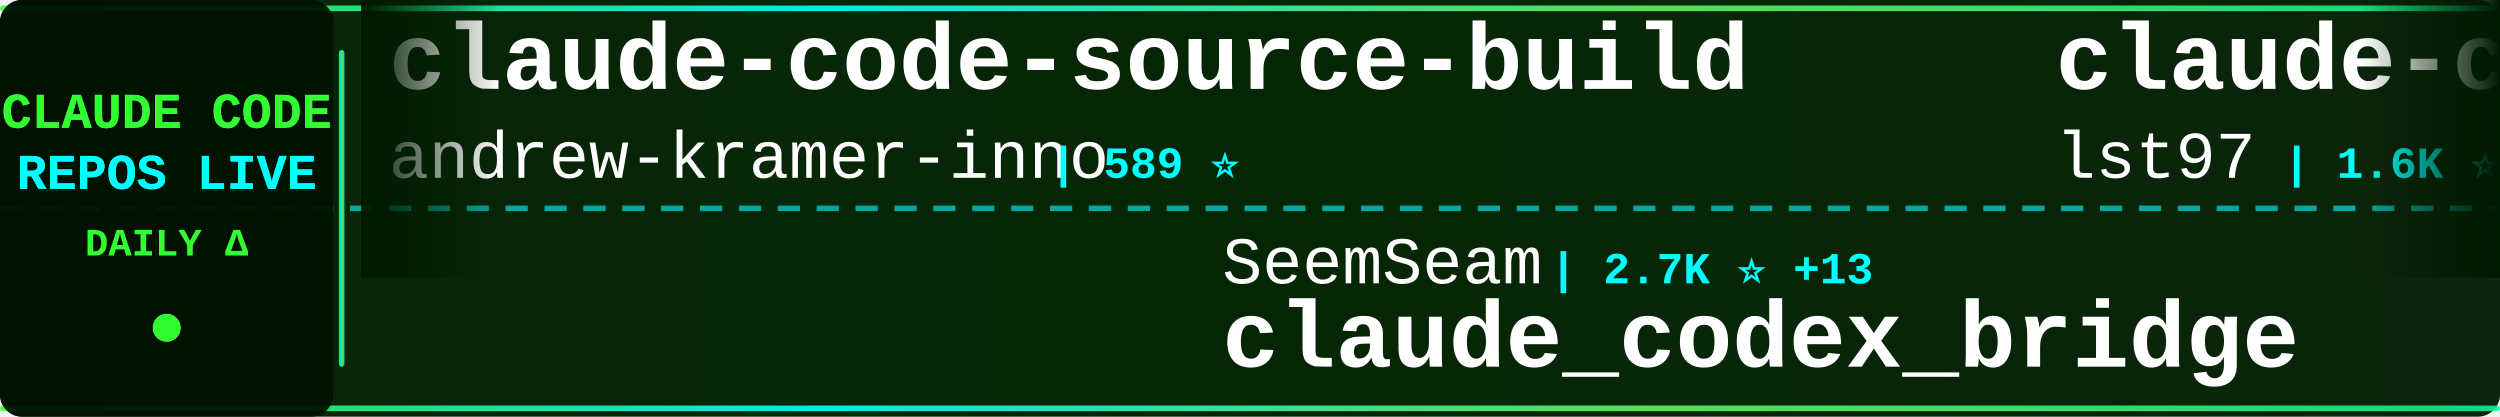
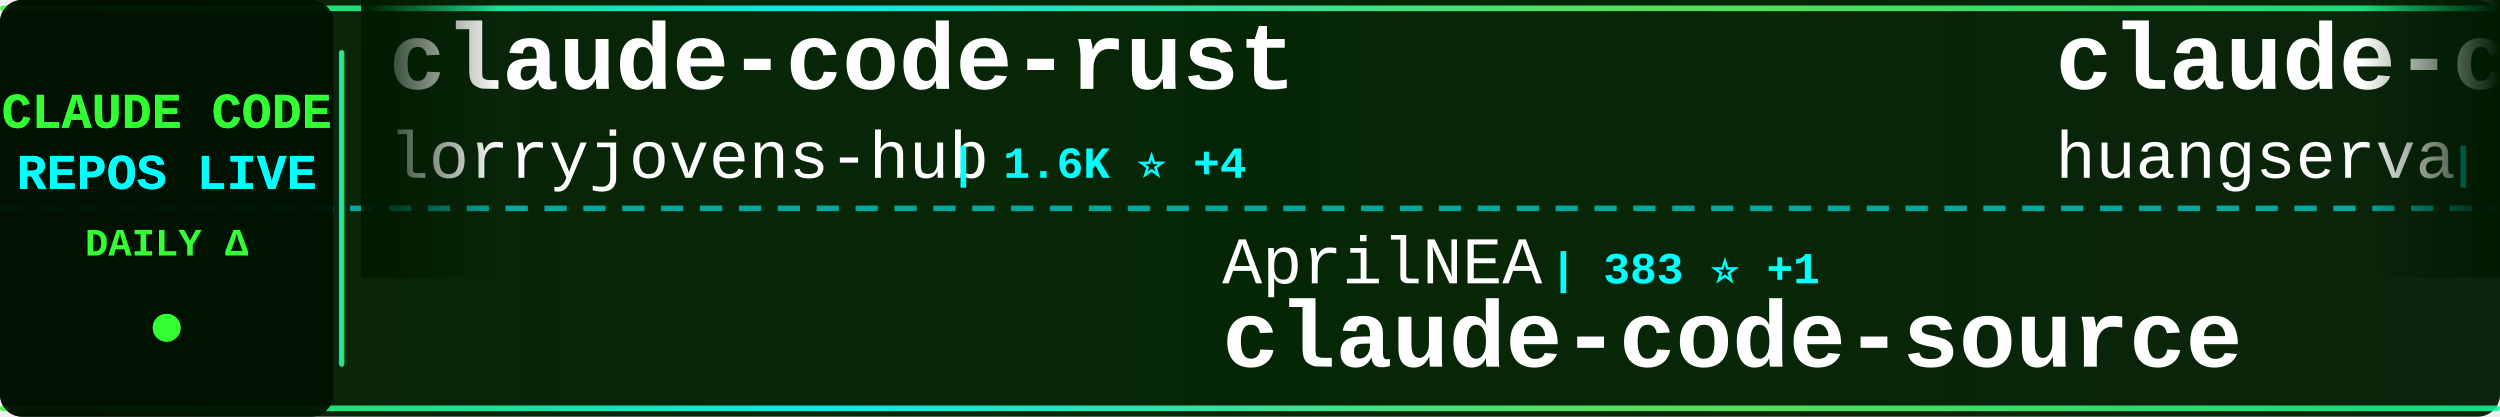
<svg xmlns="http://www.w3.org/2000/svg" width="900" height="150">
  <defs>
    <linearGradient id="tickerBg" x1="0%" y1="0%" x2="100%" y2="0%">
      <stop offset="0%" style="stop-color:#001a00;stop-opacity:0.95" />
      <stop offset="50%" style="stop-color:#002200;stop-opacity:0.98" />
      <stop offset="100%" style="stop-color:#001a00;stop-opacity:0.95" />
    </linearGradient>
    <linearGradient id="borderGrad" x1="0%" y1="0%" x2="100%" y2="0%">
      <stop offset="0%" style="stop-color:#33ff33;stop-opacity:0.85">
        <animate attributeName="stop-opacity" values="0.85;1;0.85" dur="2s" repeatCount="indefinite" />
      </stop>
      <stop offset="33%" style="stop-color:#00ffff;stop-opacity:0.9">
        <animate attributeName="stop-opacity" values="0.9;1;0.9" dur="2.2s" repeatCount="indefinite" />
      </stop>
      <stop offset="66%" style="stop-color:#66ff66;stop-opacity:0.85">
        <animate attributeName="stop-opacity" values="0.85;1;0.85" dur="1.8s" repeatCount="indefinite" />
      </stop>
      <stop offset="100%" style="stop-color:#00ff99;stop-opacity:0.85">
        <animate attributeName="stop-opacity" values="0.85;1;0.85" dur="2s" repeatCount="indefinite" />
      </stop>
    </linearGradient>
    <filter id="textGlow">
      <feGaussianBlur stdDeviation="0.1" result="coloredBlur" />
      <feMerge>
        <feMergeNode in="coloredBlur" />
        <feMergeNode in="SourceGraphic" />
      </feMerge>
    </filter>
    <filter id="metricGlow">
      <feGaussianBlur stdDeviation="0.2" result="coloredBlur" />
      <feMerge>
        <feMergeNode in="coloredBlur" />
        <feMergeNode in="SourceGraphic" />
      </feMerge>
    </filter>
    <linearGradient id="leftFade" x1="0%" y1="0%" x2="100%" y2="0%">
      <stop offset="0%" style="stop-color:#001a00;stop-opacity:1" />
      <stop offset="100%" style="stop-color:#001a00;stop-opacity:0" />
    </linearGradient>
    <linearGradient id="rightFade" x1="0%" y1="0%" x2="100%" y2="0%">
      <stop offset="0%" style="stop-color:#001a00;stop-opacity:0" />
      <stop offset="100%" style="stop-color:#001a00;stop-opacity:1" />
    </linearGradient>
  </defs>
  <rect width="900" height="150" fill="url(#tickerBg)" rx="8" />
  <rect x="0" y="2" width="900" height="2" fill="url(#borderGrad)" rx="1" />
  <rect x="0" y="146" width="900" height="2" fill="url(#borderGrad)" rx="1" />
  <line x1="0" y1="75" x2="900" y2="75" stroke="#00ffff" stroke-width="2" stroke-dasharray="8 6" opacity="0.6" />
  <rect x="0" y="0" width="120" height="150" fill="#001100" opacity="0.95" rx="8" />
  <text x="60" y="46" font-family="'Courier New', monospace" font-size="18" font-weight="bold" fill="#33ff33" text-anchor="middle" filter="url(#textGlow)">
    CLAUDE CODE
  </text>
  <text x="60" y="68" font-family="'Courier New', monospace" font-size="18" font-weight="bold" fill="#00ffff" text-anchor="middle" filter="url(#textGlow)">
    REPOS LIVE
  </text>
  <text x="60" y="92" font-family="'Courier New', monospace" font-size="14" font-weight="bold" fill="#33ff33" text-anchor="middle">
    DAILY Δ
  </text>
  <circle cx="60" cy="118" r="5" fill="#33ff33" filter="url(#metricGlow)">
    <animate attributeName="r" values="4;6;4" dur="1.5s" repeatCount="indefinite" />
    <animate attributeName="opacity" values="0.6;1;0.6" dur="1.5s" repeatCount="indefinite" />
  </circle>
  <rect x="122" y="18" width="2" height="114" fill="url(#borderGrad)" rx="1" />
  <clipPath id="tickerClip">
    <rect x="130" y="0" width="770" height="150" />
  </clipPath>
  <g clip-path="url(#tickerClip)">
    <g id="tickerItems">
      <animateTransform attributeName="transform" attributeType="XML" type="translate" from="0 0" to="-3000 0" dur="54s" repeatCount="indefinite" />
      <g transform="translate(0, 0)">
-         <text x="140" y="32" font-family="'Courier New', monospace" font-size="34" font-weight="bold" fill="#ffffff">claude-code-source-build</text>
-         <text x="140" y="64" font-family="'Courier New', monospace" font-size="24" font-weight="normal" fill="#ffffff" opacity="1.0">andrew-kramer-inno</text>
-         <text x="378" y="64" font-family="'Courier New', monospace" font-size="16" font-weight="bold" fill="#00ffff"> | 589 ⭐</text>
+         <text x="140" y="32" font-family="'Courier New', monospace" font-size="34" font-weight="bold" fill="#ffffff">claude-code-rust</text>
+         <text x="140" y="64" font-family="'Courier New', monospace" font-size="24" font-weight="normal" fill="#ffffff" opacity="1.0">lorryjovens-hub</text>
+         <text x="342" y="64" font-family="'Courier New', monospace" font-size="16" font-weight="bold" fill="#00ffff"> | 1.6K ⭐ +4</text>
      </g>
      <g transform="translate(300, 0)">
-         <text x="140" y="102" font-family="'Courier New', monospace" font-size="24" font-weight="normal" fill="#ffffff" opacity="1.0">SeemSeam</text>
-         <text x="258" y="102" font-family="'Courier New', monospace" font-size="16" font-weight="bold" fill="#00ffff"> | 2.7K ⭐ +13</text>
-         <text x="140" y="132" font-family="'Courier New', monospace" font-size="34" font-weight="bold" fill="#ffffff">claude_codex_bridge</text>
+         <text x="140" y="102" font-family="'Courier New', monospace" font-size="24" font-weight="normal" fill="#ffffff" opacity="1.0">AprilNEA</text>
+         <text x="258" y="102" font-family="'Courier New', monospace" font-size="16" font-weight="bold" fill="#00ffff"> | 383 ⭐ +1</text>
+         <text x="140" y="132" font-family="'Courier New', monospace" font-size="34" font-weight="bold" fill="#ffffff">claude-code-source</text>
      </g>
      <g transform="translate(600, 0)">
-         <text x="140" y="32" font-family="'Courier New', monospace" font-size="34" font-weight="bold" fill="#ffffff">claude-code-sub-agents</text>
-         <text x="140" y="64" font-family="'Courier New', monospace" font-size="24" font-weight="normal" fill="#ffffff" opacity="1.0">lst97</text>
-         <text x="222" y="64" font-family="'Courier New', monospace" font-size="16" font-weight="bold" fill="#00ffff"> | 1.6K ⭐ +3</text>
+         <text x="140" y="32" font-family="'Courier New', monospace" font-size="34" font-weight="bold" fill="#ffffff">claude-code-cli</text>
+         <text x="140" y="64" font-family="'Courier New', monospace" font-size="24" font-weight="normal" fill="#ffffff" opacity="1.0">huangserva</text>
+         <text x="282" y="64" font-family="'Courier New', monospace" font-size="16" font-weight="bold" fill="#00ffff"> | 586 ⭐ +1</text>
      </g>
      <g transform="translate(900, 0)">
-         <text x="140" y="102" font-family="'Courier New', monospace" font-size="24" font-weight="normal" fill="#ffffff" opacity="1.0">ding113</text>
-         <text x="246" y="102" font-family="'Courier New', monospace" font-size="16" font-weight="bold" fill="#00ffff"> | 2.9K ⭐ +14</text>
-         <text x="140" y="132" font-family="'Courier New', monospace" font-size="34" font-weight="bold" fill="#ffffff">claude-code-hub</text>
+         <text x="140" y="102" font-family="'Courier New', monospace" font-size="24" font-weight="normal" fill="#ffffff" opacity="1.0">lintsinghua</text>
+         <text x="294" y="102" font-family="'Courier New', monospace" font-size="16" font-weight="bold" fill="#00ffff"> | 3.3K ⭐ +15</text>
+         <text x="140" y="132" font-family="'Courier New', monospace" font-size="34" font-weight="bold" fill="#ffffff">claude-code-book</text>
      </g>
      <g transform="translate(1200, 0)">
-         <text x="140" y="32" font-family="'Courier New', monospace" font-size="34" font-weight="bold" fill="#ffffff">edmunds-claude-code</text>
-         <text x="140" y="64" font-family="'Courier New', monospace" font-size="24" font-weight="normal" fill="#ffffff" opacity="1.0">edmund-io</text>
-         <text x="270" y="64" font-family="'Courier New', monospace" font-size="16" font-weight="bold" fill="#00ffff"> | 1.4K ⭐ +4</text>
+         <text x="140" y="32" font-family="'Courier New', monospace" font-size="34" font-weight="bold" fill="#ffffff">claude-code-showcase</text>
+         <text x="140" y="64" font-family="'Courier New', monospace" font-size="24" font-weight="normal" fill="#ffffff" opacity="1.0">ChrisWiles</text>
+         <text x="282" y="64" font-family="'Courier New', monospace" font-size="16" font-weight="bold" fill="#00ffff"> | 5.9K ⭐ +4</text>
      </g>
      <g transform="translate(1500, 0)">
-         <text x="140" y="102" font-family="'Courier New', monospace" font-size="24" font-weight="normal" fill="#ffffff" opacity="1.0">oboard</text>
-         <text x="234" y="102" font-family="'Courier New', monospace" font-size="16" font-weight="bold" fill="#00ffff"> | 3.1K ⭐ +4</text>
-         <text x="140" y="132" font-family="'Courier New', monospace" font-size="34" font-weight="bold" fill="#ffffff">claude-code-rev</text>
+         <text x="140" y="102" font-family="'Courier New', monospace" font-size="24" font-weight="normal" fill="#ffffff" opacity="1.0">disler</text>
+         <text x="234" y="102" font-family="'Courier New', monospace" font-size="16" font-weight="bold" fill="#00ffff"> | 3.7K ⭐ +6</text>
+         <text x="140" y="132" font-family="'Courier New', monospace" font-size="34" font-weight="bold" fill="#ffffff">claude-code-hooks-master...</text>
      </g>
      <g transform="translate(1800, 0)">
-         <text x="140" y="32" font-family="'Courier New', monospace" font-size="34" font-weight="bold" fill="#ffffff">claude-code-source-code</text>
-         <text x="140" y="64" font-family="'Courier New', monospace" font-size="24" font-weight="normal" fill="#ffffff" opacity="1.0">777genius</text>
-         <text x="270" y="64" font-family="'Courier New', monospace" font-size="16" font-weight="bold" fill="#00ffff"> | 913 ⭐</text>
+         <text x="140" y="32" font-family="'Courier New', monospace" font-size="34" font-weight="bold" fill="#ffffff">claude-code-best-practic...</text>
+         <text x="140" y="64" font-family="'Courier New', monospace" font-size="24" font-weight="normal" fill="#ffffff" opacity="1.0">shanraisshan</text>
+         <text x="306" y="64" font-family="'Courier New', monospace" font-size="16" font-weight="bold" fill="#00ffff"> | 53.7K ⭐ +249</text>
      </g>
      <g transform="translate(2100, 0)">
-         <text x="140" y="102" font-family="'Courier New', monospace" font-size="24" font-weight="normal" fill="#ffffff" opacity="1.0">anthropics</text>
-         <text x="282" y="102" font-family="'Courier New', monospace" font-size="16" font-weight="bold" fill="#00ffff"> | 137.2K ⭐ +718</text>
-         <text x="140" y="132" font-family="'Courier New', monospace" font-size="34" font-weight="bold" fill="#ffffff">skills</text>
+         <text x="140" y="102" font-family="'Courier New', monospace" font-size="24" font-weight="normal" fill="#ffffff" opacity="1.0">Windy3f3f3f3f</text>
+         <text x="318" y="102" font-family="'Courier New', monospace" font-size="16" font-weight="bold" fill="#00ffff"> | 2.4K ⭐ +13</text>
+         <text x="140" y="132" font-family="'Courier New', monospace" font-size="34" font-weight="bold" fill="#ffffff">how-claude-code-works</text>
      </g>
      <g transform="translate(2400, 0)">
-         <text x="140" y="32" font-family="'Courier New', monospace" font-size="34" font-weight="bold" fill="#ffffff">cc-switch</text>
-         <text x="140" y="64" font-family="'Courier New', monospace" font-size="24" font-weight="normal" fill="#ffffff" opacity="1.0">farion1231</text>
-         <text x="282" y="64" font-family="'Courier New', monospace" font-size="16" font-weight="bold" fill="#00ffff"> | 74.8K ⭐ +1.0K</text>
+         <text x="140" y="32" font-family="'Courier New', monospace" font-size="34" font-weight="bold" fill="#ffffff">Claude-Code-Source-Study</text>
+         <text x="140" y="64" font-family="'Courier New', monospace" font-size="24" font-weight="normal" fill="#ffffff" opacity="1.0">luyao618</text>
+         <text x="258" y="64" font-family="'Courier New', monospace" font-size="16" font-weight="bold" fill="#00ffff"> | 1.4K ⭐ +5</text>
      </g>
      <g transform="translate(2700, 0)">
        <text x="140" y="102" font-family="'Courier New', monospace" font-size="24" font-weight="normal" fill="#ffffff" opacity="1.0">multica-ai</text>
-         <text x="282" y="102" font-family="'Courier New', monospace" font-size="16" font-weight="bold" fill="#00ffff"> | 136.3K ⭐ +2.0K</text>
+         <text x="282" y="102" font-family="'Courier New', monospace" font-size="16" font-weight="bold" fill="#00ffff"> | 136.6K ⭐ +2.0K</text>
        <text x="140" y="132" font-family="'Courier New', monospace" font-size="34" font-weight="bold" fill="#ffffff">andrej-karpathy-skills</text>
      </g>
      <g transform="translate(3000, 0)">
-         <text x="140" y="32" font-family="'Courier New', monospace" font-size="34" font-weight="bold" fill="#ffffff">claude-code-source-build</text>
-         <text x="140" y="64" font-family="'Courier New', monospace" font-size="24" font-weight="normal" fill="#ffffff" opacity="1.0">andrew-kramer-inno</text>
-         <text x="378" y="64" font-family="'Courier New', monospace" font-size="16" font-weight="bold" fill="#00ffff"> | 589 ⭐</text>
+         <text x="140" y="32" font-family="'Courier New', monospace" font-size="34" font-weight="bold" fill="#ffffff">claude-code-rust</text>
+         <text x="140" y="64" font-family="'Courier New', monospace" font-size="24" font-weight="normal" fill="#ffffff" opacity="1.0">lorryjovens-hub</text>
+         <text x="342" y="64" font-family="'Courier New', monospace" font-size="16" font-weight="bold" fill="#00ffff"> | 1.6K ⭐ +4</text>
      </g>
      <g transform="translate(3300, 0)">
-         <text x="140" y="102" font-family="'Courier New', monospace" font-size="24" font-weight="normal" fill="#ffffff" opacity="1.0">SeemSeam</text>
-         <text x="258" y="102" font-family="'Courier New', monospace" font-size="16" font-weight="bold" fill="#00ffff"> | 2.7K ⭐ +13</text>
-         <text x="140" y="132" font-family="'Courier New', monospace" font-size="34" font-weight="bold" fill="#ffffff">claude_codex_bridge</text>
+         <text x="140" y="102" font-family="'Courier New', monospace" font-size="24" font-weight="normal" fill="#ffffff" opacity="1.0">AprilNEA</text>
+         <text x="258" y="102" font-family="'Courier New', monospace" font-size="16" font-weight="bold" fill="#00ffff"> | 383 ⭐ +1</text>
+         <text x="140" y="132" font-family="'Courier New', monospace" font-size="34" font-weight="bold" fill="#ffffff">claude-code-source</text>
      </g>
      <g transform="translate(3600, 0)">
-         <text x="140" y="32" font-family="'Courier New', monospace" font-size="34" font-weight="bold" fill="#ffffff">claude-code-sub-agents</text>
-         <text x="140" y="64" font-family="'Courier New', monospace" font-size="24" font-weight="normal" fill="#ffffff" opacity="1.0">lst97</text>
-         <text x="222" y="64" font-family="'Courier New', monospace" font-size="16" font-weight="bold" fill="#00ffff"> | 1.6K ⭐ +3</text>
+         <text x="140" y="32" font-family="'Courier New', monospace" font-size="34" font-weight="bold" fill="#ffffff">claude-code-cli</text>
+         <text x="140" y="64" font-family="'Courier New', monospace" font-size="24" font-weight="normal" fill="#ffffff" opacity="1.0">huangserva</text>
+         <text x="282" y="64" font-family="'Courier New', monospace" font-size="16" font-weight="bold" fill="#00ffff"> | 586 ⭐ +1</text>
      </g>
      <g transform="translate(3900, 0)">
-         <text x="140" y="102" font-family="'Courier New', monospace" font-size="24" font-weight="normal" fill="#ffffff" opacity="1.0">ding113</text>
-         <text x="246" y="102" font-family="'Courier New', monospace" font-size="16" font-weight="bold" fill="#00ffff"> | 2.9K ⭐ +14</text>
-         <text x="140" y="132" font-family="'Courier New', monospace" font-size="34" font-weight="bold" fill="#ffffff">claude-code-hub</text>
+         <text x="140" y="102" font-family="'Courier New', monospace" font-size="24" font-weight="normal" fill="#ffffff" opacity="1.0">lintsinghua</text>
+         <text x="294" y="102" font-family="'Courier New', monospace" font-size="16" font-weight="bold" fill="#00ffff"> | 3.3K ⭐ +15</text>
+         <text x="140" y="132" font-family="'Courier New', monospace" font-size="34" font-weight="bold" fill="#ffffff">claude-code-book</text>
      </g>
    </g>
  </g>
  <rect x="130" y="0" width="50" height="100" fill="url(#leftFade)" />
  <rect x="850" y="0" width="50" height="100" fill="url(#rightFade)" />
</svg>
